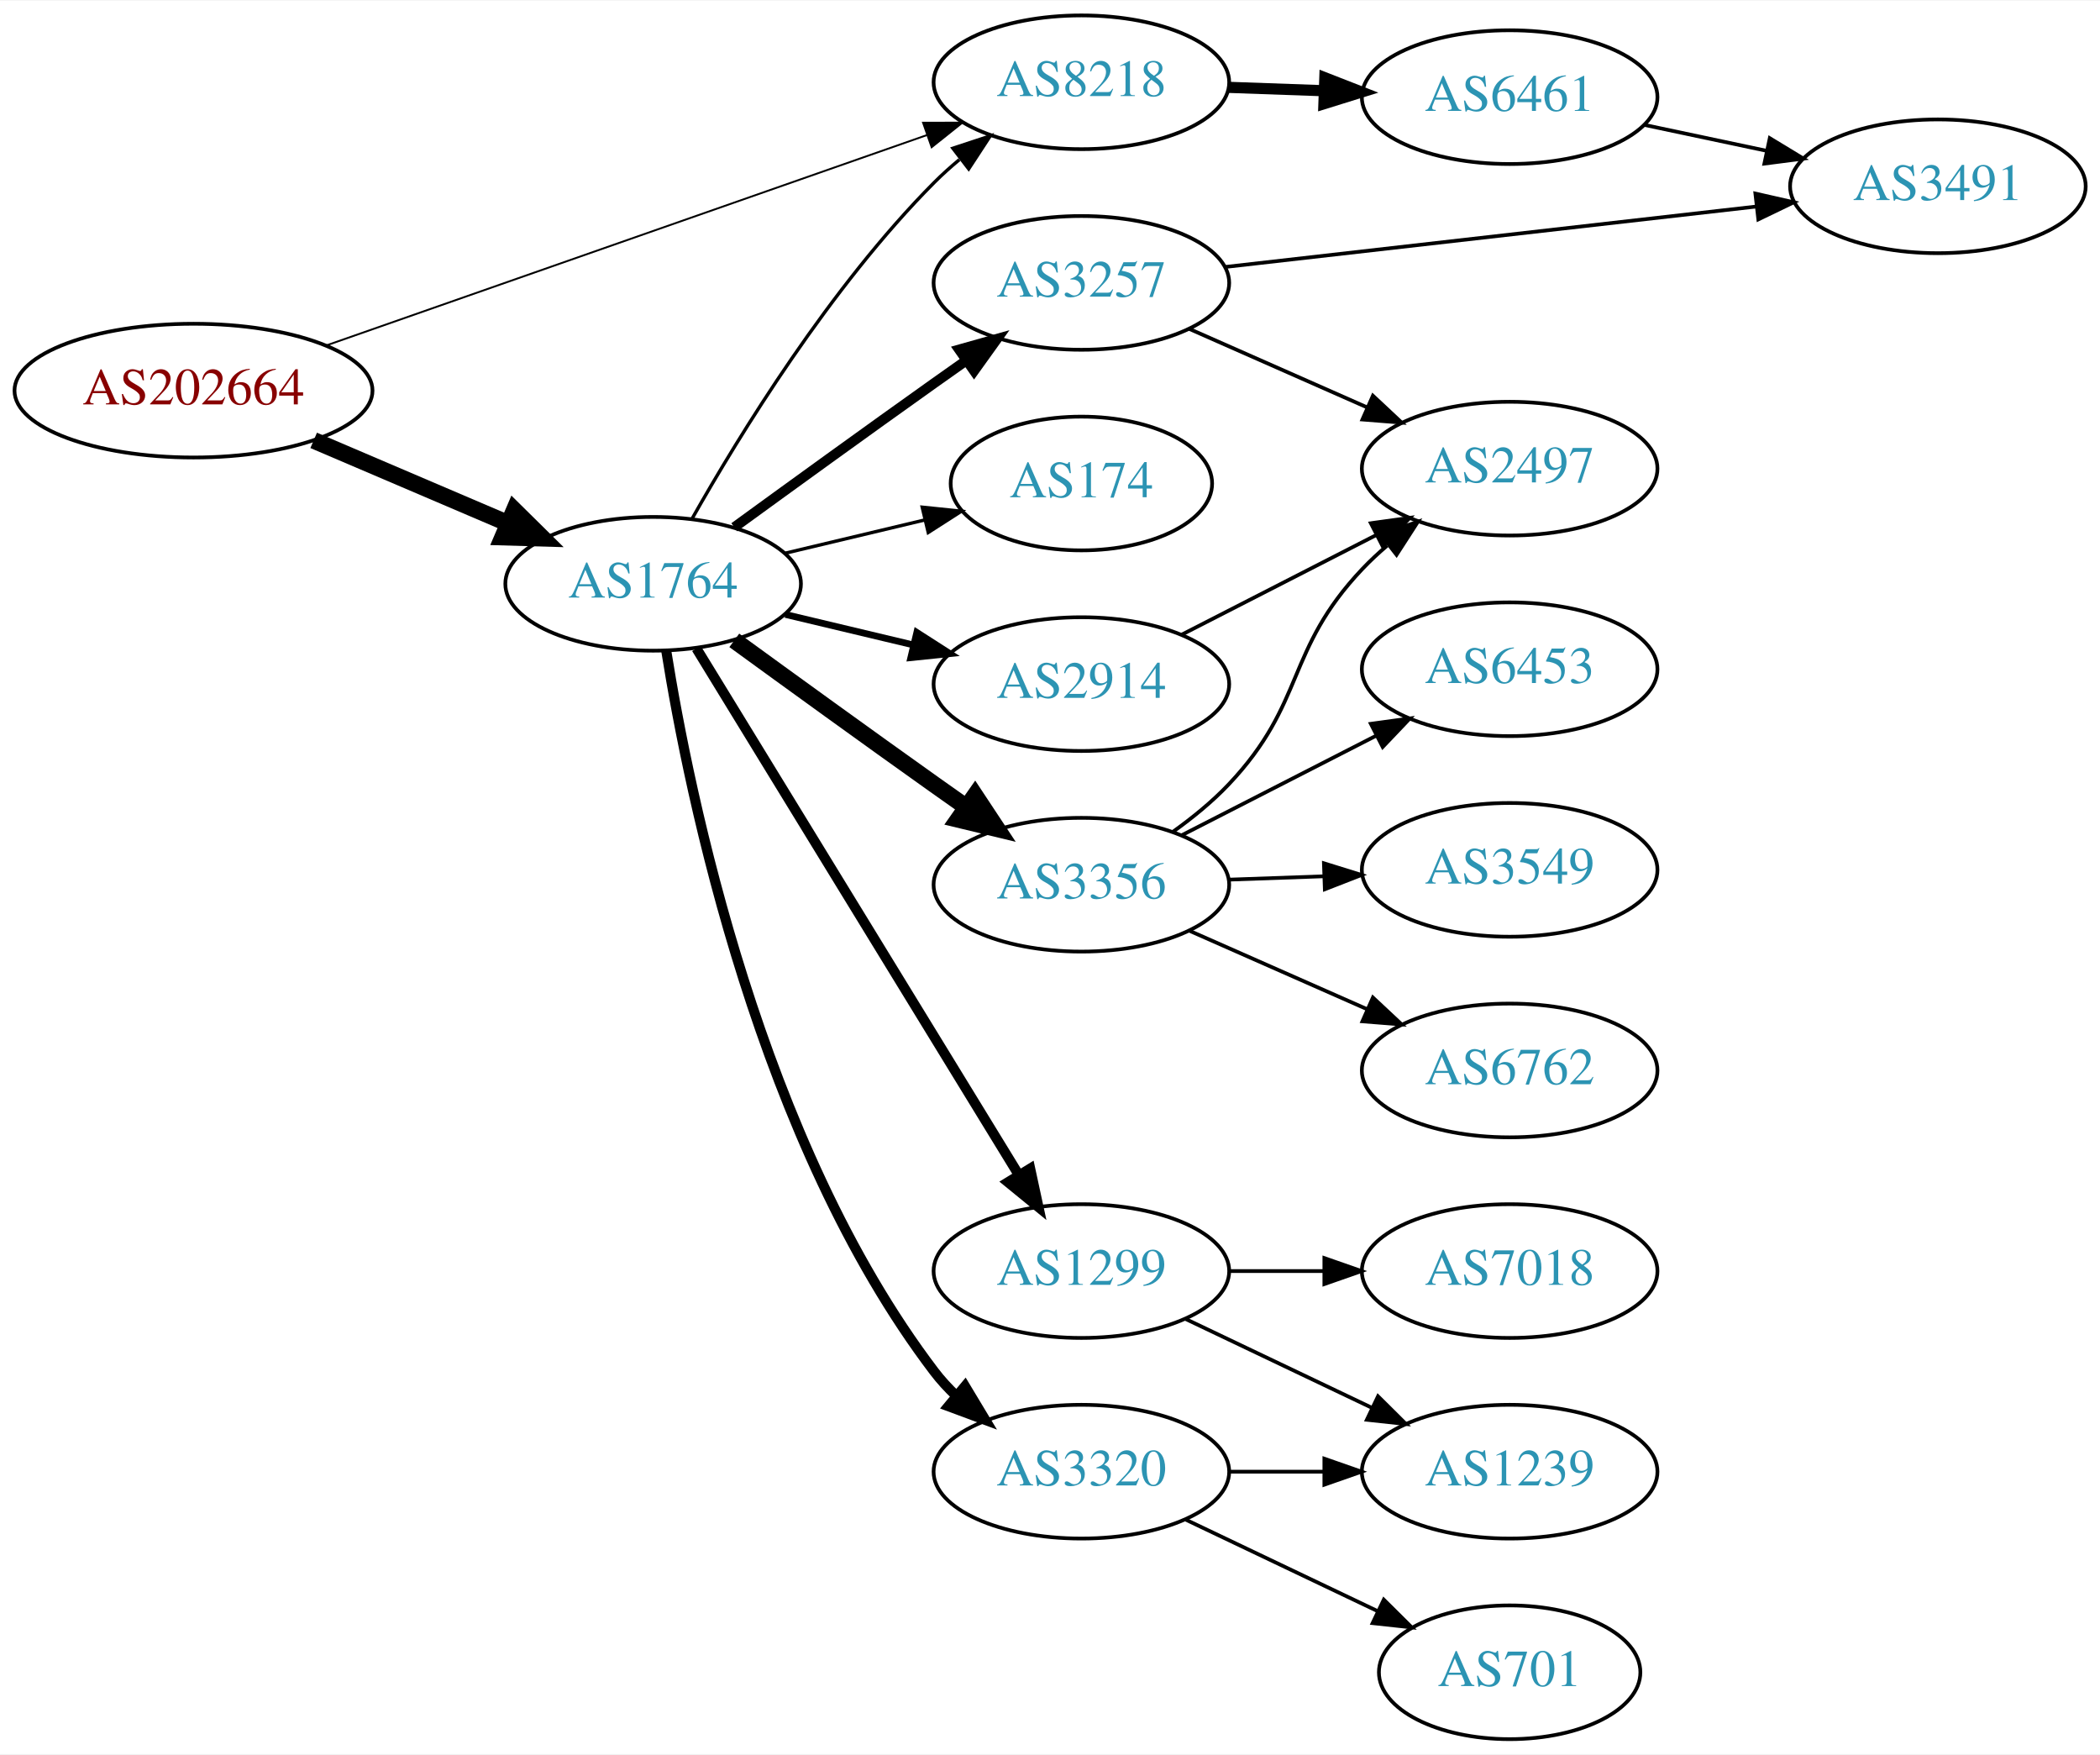
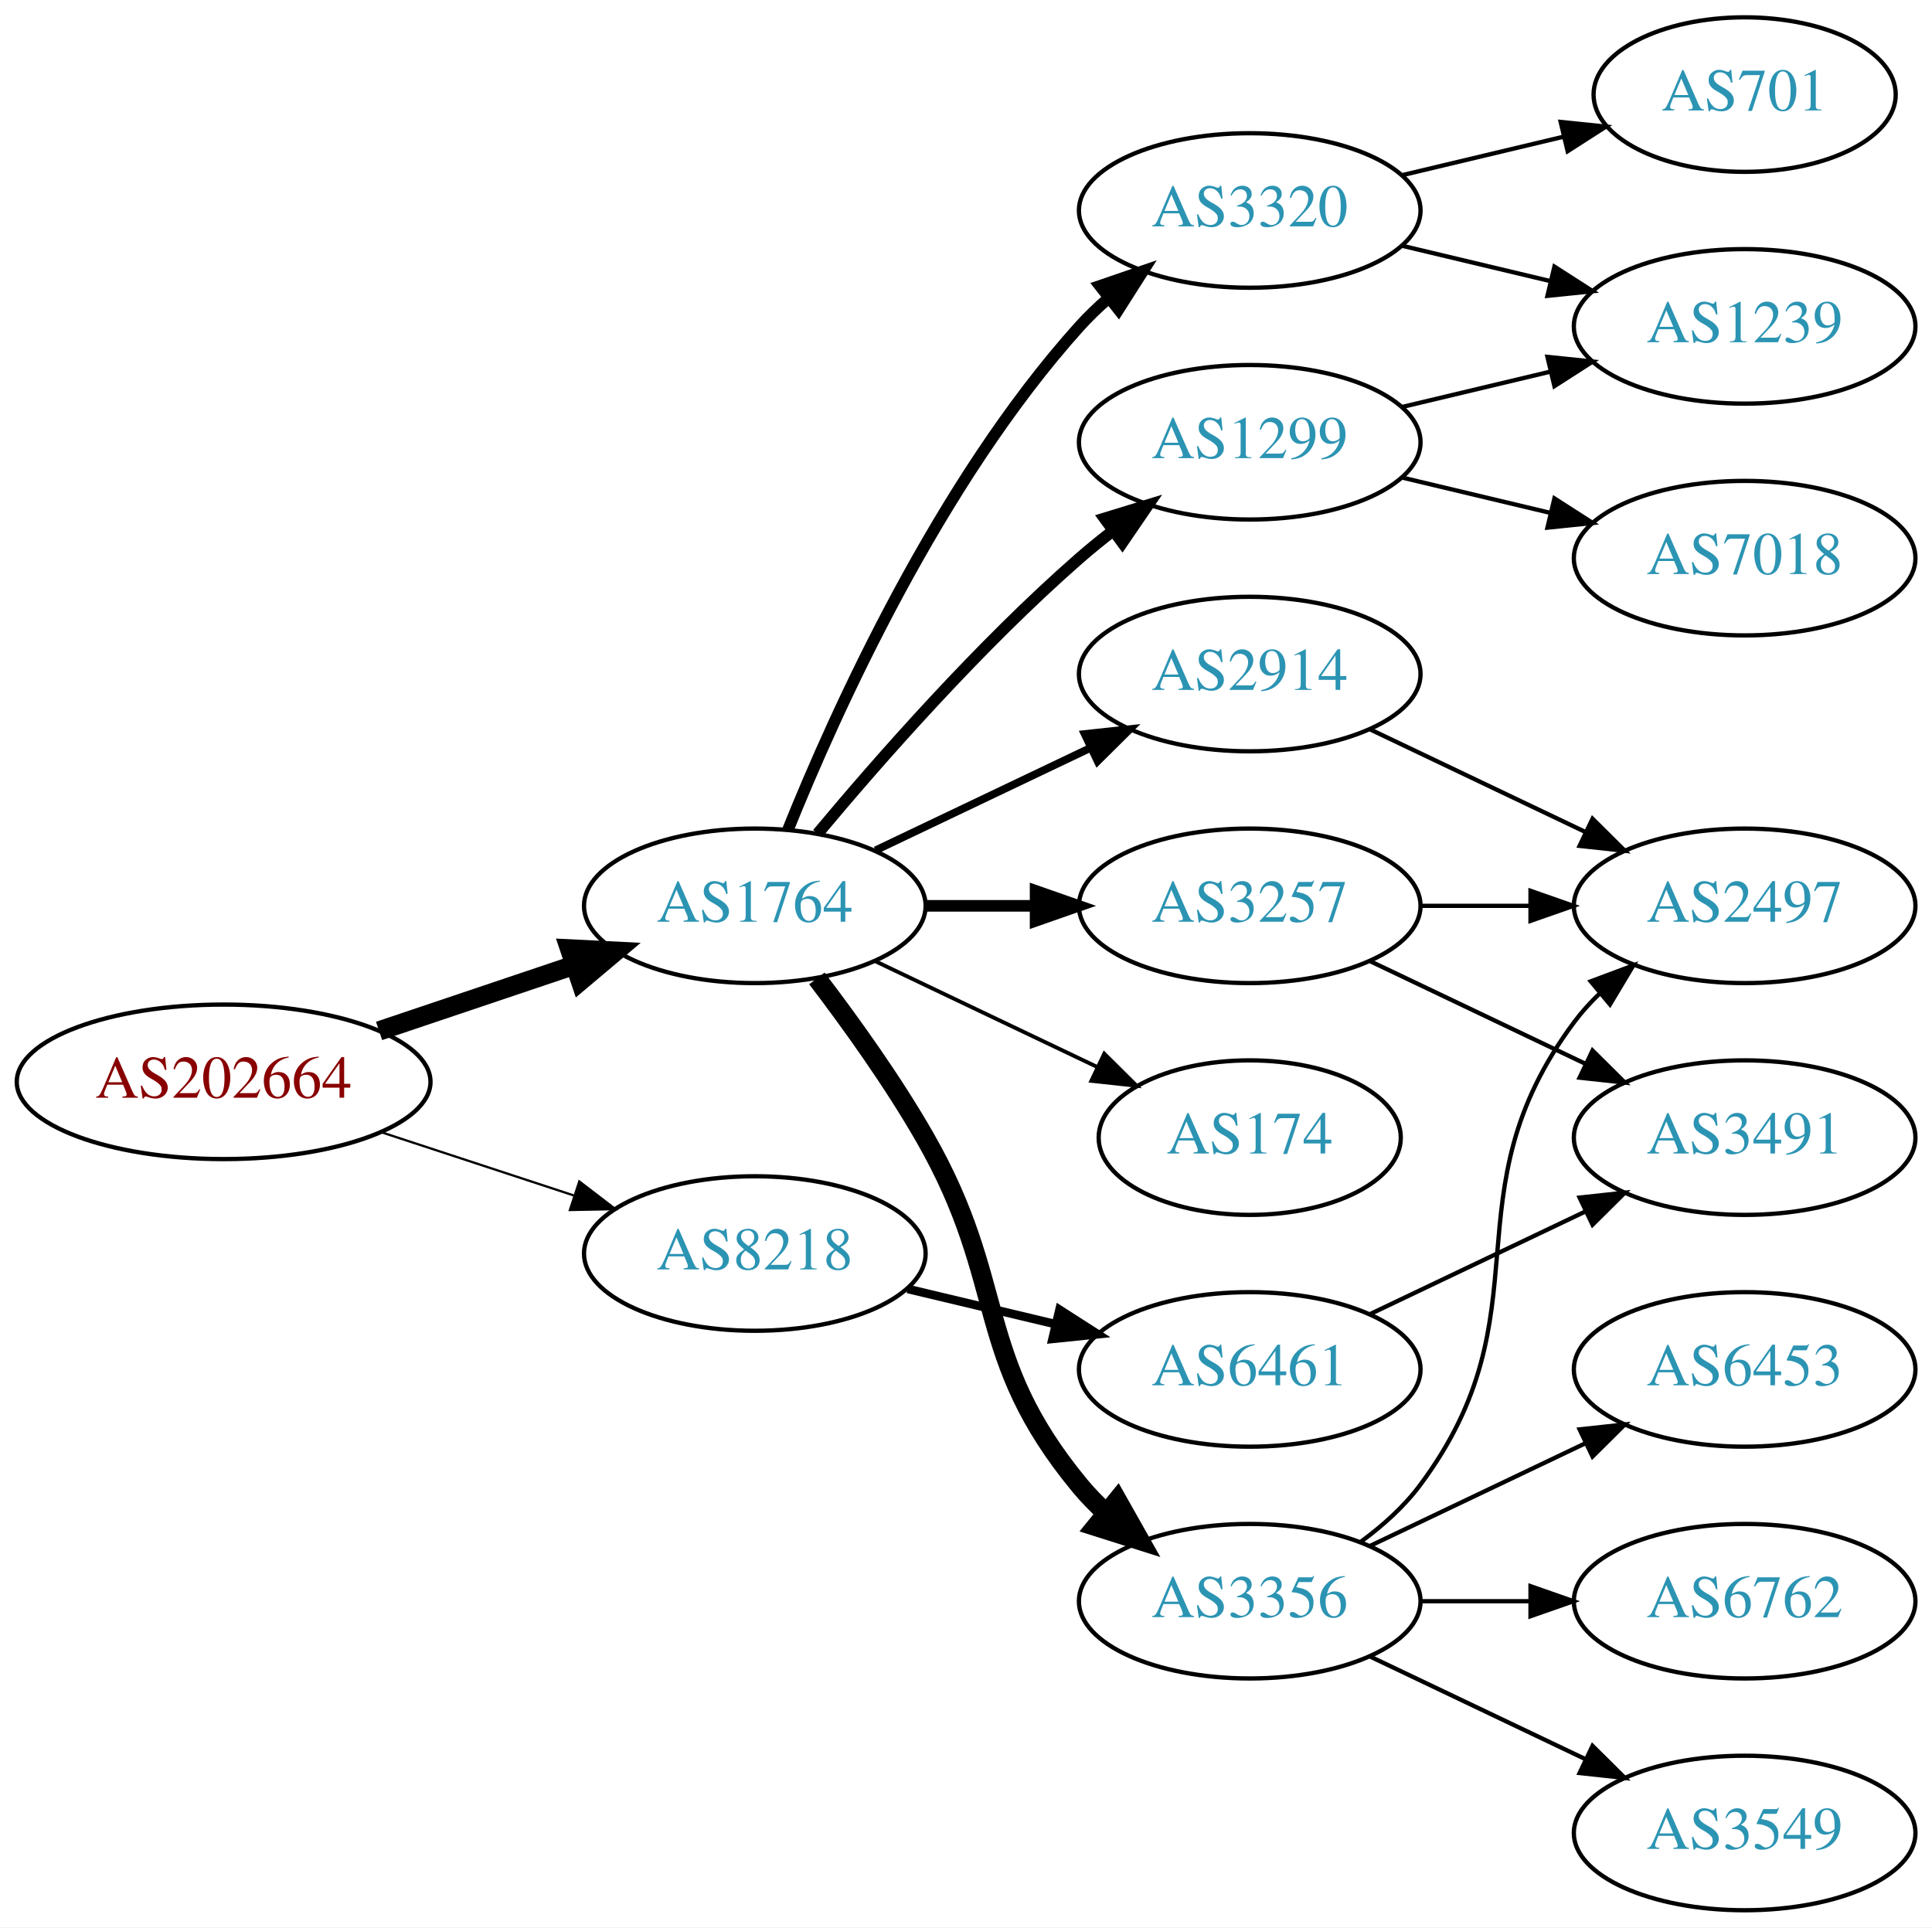
- <svg xmlns="http://www.w3.org/2000/svg" xmlns:xlink="http://www.w3.org/1999/xlink" width="565pt" height="472pt" viewBox="0.00 0.00 565.36 472.00">
-   <g id="graph0" class="graph" transform="scale(1 1) rotate(0) translate(4 468)">
-     <polygon fill="white" stroke="none" points="-4,4 -4,-468 561.363,-468 561.363,4 -4,4" />
+ <svg xmlns="http://www.w3.org/2000/svg" xmlns:xlink="http://www.w3.org/1999/xlink" width="450pt" height="449pt" viewBox="0.00 0.00 450.07 449.00">
+   <g id="graph0" class="graph" transform="scale(1 1) rotate(0) translate(4 445)">
+     <polygon fill="white" stroke="none" points="-4,4 -4,-445 446.07,-445 446.07,4 -4,4" />
    <g id="node1" class="node">
      <g id="a_node1">
        <a xlink:href="/asn/202664" xlink:title="AS202664 ~ AS Jumper GmbH [AT]">
-           <ellipse fill="#ffffff" stroke="black" cx="48.096" cy="-363" rx="48.192" ry="18" />
-           <text text-anchor="middle" x="48.096" y="-359.3" font-family="Times,serif" font-size="14.00" fill="#880000">AS202664</text>
+           <ellipse fill="#ffffff" stroke="black" cx="48.096" cy="-193" rx="48.192" ry="18" />
+           <text text-anchor="middle" x="48.096" y="-189.3" font-family="Times,serif" font-size="14.00" fill="#880000">AS202664</text>
        </a>
      </g>
    </g>
    <g id="node2" class="node">
      <g id="a_node2">
        <a xlink:href="/asn/1764" xlink:title="AS1764 ~ NEXTLAYER-AS [AT]">
-           <ellipse fill="#ffffff" stroke="black" cx="171.838" cy="-311" rx="39.794" ry="18" />
-           <text text-anchor="middle" x="171.838" y="-307.3" font-family="Times,serif" font-size="14.00" fill="#2c94b3">AS1764</text>
+           <ellipse fill="#ffffff" stroke="black" cx="171.838" cy="-234" rx="39.794" ry="18" />
+           <text text-anchor="middle" x="171.838" y="-230.3" font-family="Times,serif" font-size="14.00" fill="#2c94b3">AS1764</text>
        </a>
      </g>
    </g>
    <g id="edge1" class="edge">
-       <path fill="none" stroke="black" stroke-width="4.5" d="M80.447,-349.609C96.349,-342.817 115.796,-334.51 132.573,-327.344" />
-       <polygon fill="black" stroke="black" stroke-width="4.5" points="134.446,-330.826 142.095,-323.277 131.352,-323.584 134.446,-330.826" />
+       <path fill="none" stroke="black" stroke-width="4.5" d="M84.309,-204.859C98.459,-209.624 114.874,-215.152 129.578,-220.105" />
+       <polygon fill="black" stroke="black" stroke-width="4.5" points="128.703,-223.965 139.437,-223.425 131.217,-216.502 128.703,-223.965" />
    </g>
    <g id="node3" class="node">
      <g id="a_node3">
        <a xlink:href="/asn/8218" xlink:title="AS8218 ~ legacy Neotelecoms [FR]">
-           <ellipse fill="#ffffff" stroke="black" cx="287.131" cy="-446" rx="39.794" ry="18" />
-           <text text-anchor="middle" x="287.131" y="-442.3" font-family="Times,serif" font-size="14.00" fill="#2c94b3">AS8218</text>
+           <ellipse fill="#ffffff" stroke="black" cx="171.838" cy="-153" rx="39.794" ry="18" />
+           <text text-anchor="middle" x="171.838" y="-149.3" font-family="Times,serif" font-size="14.00" fill="#2c94b3">AS8218</text>
        </a>
      </g>
    </g>
    <g id="edge2" class="edge">
-       <path fill="none" stroke="black" stroke-width="0.5" d="M83.817,-375.158C126.825,-390.218 199.976,-415.832 245.536,-431.785" />
-       <polygon fill="black" stroke="black" stroke-width="0.5" points="244.502,-435.131 255.097,-435.133 246.815,-428.525 244.502,-435.131" />
-     </g>
-     <g id="edge8" class="edge">
-       <path fill="none" stroke="black" stroke-width="0.9" d="M182.298,-328.49C195.08,-351.096 219.512,-390.886 247.484,-419 249.595,-421.121 251.891,-423.188 254.277,-425.171" />
-       <polygon fill="black" stroke="black" stroke-width="0.9" points="252.529,-428.242 262.592,-431.556 256.792,-422.69 252.529,-428.242" />
+       <path fill="none" stroke="black" stroke-width="0.529" d="M84.964,-181.215C98.983,-176.609 115.143,-171.299 129.637,-166.537" />
+       <polygon fill="black" stroke="black" stroke-width="0.529" points="130.95,-169.79 139.358,-163.343 128.765,-163.14 130.95,-169.79" />
    </g>
    <g id="node4" class="node">
      <g id="a_node4">
        <a xlink:href="/asn/3257" xlink:title="AS3257 ~ GTT [DE]">
-           <ellipse fill="#ffffff" stroke="black" cx="287.131" cy="-392" rx="39.794" ry="18" />
-           <text text-anchor="middle" x="287.131" y="-388.3" font-family="Times,serif" font-size="14.00" fill="#2c94b3">AS3257</text>
+           <ellipse fill="#ffffff" stroke="black" cx="287.131" cy="-234" rx="39.794" ry="18" />
+           <text text-anchor="middle" x="287.131" y="-230.3" font-family="Times,serif" font-size="14.00" fill="#2c94b3">AS3257</text>
        </a>
      </g>
    </g>
    <g id="edge3" class="edge">
-       <path fill="none" stroke="black" stroke-width="2.7" d="M193.686,-326.222C208.62,-337.091 229.234,-352.025 247.484,-365 250.305,-367.005 253.248,-369.085 256.196,-371.159" />
-       <polygon fill="black" stroke="black" stroke-width="2.7" points="254.223,-374.05 264.421,-376.926 258.242,-368.319 254.223,-374.05" />
+       <path fill="none" stroke="black" stroke-width="2.7" d="M211.51,-234C219.713,-234 228.477,-234 237.009,-234" />
+       <polygon fill="black" stroke="black" stroke-width="2.7" points="237.248,-237.5 247.248,-234 237.248,-230.5 237.248,-237.5" />
    </g>
    <g id="node5" class="node">
      <g id="a_node5">
-         <a xlink:href="/asn/1299" xlink:title="AS1299 ~ Telia Carrier [EU]">
-           <ellipse fill="#ffffff" stroke="black" cx="287.131" cy="-126" rx="39.794" ry="18" />
-           <text text-anchor="middle" x="287.131" y="-122.3" font-family="Times,serif" font-size="14.00" fill="#2c94b3">AS1299</text>
+         <a xlink:href="/asn/2914" xlink:title="AS2914 ~ NTT America, Inc. [US]">
+           <ellipse fill="#ffffff" stroke="black" cx="287.131" cy="-288" rx="39.794" ry="18" />
+           <text text-anchor="middle" x="287.131" y="-284.3" font-family="Times,serif" font-size="14.00" fill="#2c94b3">AS2914</text>
        </a>
      </g>
    </g>
    <g id="edge4" class="edge">
-       <path fill="none" stroke="black" stroke-width="2.7" d="M183.496,-293.596C203.537,-260.87 246.923,-190.024 270.355,-151.761" />
-       <polygon fill="black" stroke="black" stroke-width="2.7" points="273.346,-153.579 275.583,-143.223 267.376,-149.923 273.346,-153.579" />
+       <path fill="none" stroke="black" stroke-width="1.8" d="M199.974,-246.934C214.968,-254.081 233.789,-263.052 250.013,-270.785" />
+       <polygon fill="black" stroke="black" stroke-width="1.8" points="248.683,-274.028 259.216,-275.171 251.695,-267.709 248.683,-274.028" />
    </g>
    <g id="node6" class="node">
      <g id="a_node6">
-         <a xlink:href="/asn/2914" xlink:title="AS2914 ~ NTT America, Inc. [US]">
-           <ellipse fill="#ffffff" stroke="black" cx="287.131" cy="-284" rx="39.794" ry="18" />
-           <text text-anchor="middle" x="287.131" y="-280.3" font-family="Times,serif" font-size="14.00" fill="#2c94b3">AS2914</text>
+         <a xlink:href="/asn/1299" xlink:title="AS1299 ~ Telia Carrier [EU]">
+           <ellipse fill="#ffffff" stroke="black" cx="287.131" cy="-342" rx="39.794" ry="18" />
+           <text text-anchor="middle" x="287.131" y="-338.3" font-family="Times,serif" font-size="14.00" fill="#2c94b3">AS1299</text>
        </a>
      </g>
    </g>
    <g id="edge5" class="edge">
-       <path fill="none" stroke="black" stroke-width="1.8" d="M207.445,-302.752C218.316,-300.162 230.471,-297.265 241.913,-294.538" />
-       <polygon fill="black" stroke="black" stroke-width="1.8" points="242.819,-297.92 251.736,-292.197 241.197,-291.111 242.819,-297.92" />
+       <path fill="none" stroke="black" stroke-width="2.7" d="M186.468,-250.817C200.751,-267.929 224.297,-294.745 247.484,-315 249.95,-317.154 252.589,-319.294 255.286,-321.372" />
+       <polygon fill="black" stroke="black" stroke-width="2.7" points="253.311,-324.264 263.44,-327.37 257.459,-318.625 253.311,-324.264" />
    </g>
    <g id="node7" class="node">
      <g id="a_node7">
        <a xlink:href="/asn/3356" xlink:title="AS3356 ~ Level 3 Parent, LLC [US]">
-           <ellipse fill="#ffffff" stroke="black" cx="287.131" cy="-230" rx="39.794" ry="18" />
-           <text text-anchor="middle" x="287.131" y="-226.3" font-family="Times,serif" font-size="14.00" fill="#2c94b3">AS3356</text>
+           <ellipse fill="#ffffff" stroke="black" cx="287.131" cy="-72" rx="39.794" ry="18" />
+           <text text-anchor="middle" x="287.131" y="-68.3" font-family="Times,serif" font-size="14.00" fill="#2c94b3">AS3356</text>
        </a>
      </g>
    </g>
    <g id="edge6" class="edge">
-       <path fill="none" stroke="black" stroke-width="4.5" d="M193.686,-295.778C208.62,-284.909 229.234,-269.975 247.484,-257 250.305,-254.995 253.248,-252.915 256.196,-250.841" />
-       <polygon fill="black" stroke="black" stroke-width="4.5" points="258.493,-254.039 264.421,-245.074 253.972,-247.591 258.493,-254.039" />
+       <path fill="none" stroke="black" stroke-width="4.5" d="M186.299,-217.087C194.192,-206.73 204.042,-193.008 211.484,-180 231.049,-145.806 222.42,-129.394 247.484,-99 249.34,-96.751 251.427,-94.604 253.646,-92.576" />
+       <polygon fill="black" stroke="black" stroke-width="4.5" points="256.27,-95.517 261.55,-86.156 251.305,-89.404 256.27,-95.517" />
    </g>
    <g id="node8" class="node">
      <g id="a_node8">
-         <a xlink:href="/asn/3320" xlink:title="AS3320 ~ DTAG [DE]">
-           <ellipse fill="#ffffff" stroke="black" cx="287.131" cy="-72" rx="39.794" ry="18" />
-           <text text-anchor="middle" x="287.131" y="-68.3" font-family="Times,serif" font-size="14.00" fill="#2c94b3">AS3320</text>
+         <a xlink:href="/asn/174" xlink:title="AS174 ~ Cogent Communications [US]">
+           <ellipse fill="#ffffff" stroke="black" cx="287.131" cy="-180" rx="35.194" ry="18" />
+           <text text-anchor="middle" x="287.131" y="-176.3" font-family="Times,serif" font-size="14.00" fill="#2c94b3">AS174</text>
        </a>
      </g>
    </g>
    <g id="edge7" class="edge">
-       <path fill="none" stroke="black" stroke-width="2.7" d="M175.352,-293.053C181.554,-254.165 200.624,-160.672 247.484,-99 249.248,-96.678 251.27,-94.48 253.443,-92.416" />
-       <polygon fill="black" stroke="black" stroke-width="2.7" points="255.801,-95.007 261.262,-85.928 251.331,-89.62 255.801,-95.007" />
+       <path fill="none" stroke="black" stroke-width="0.9" d="M199.974,-221.066C215.406,-213.71 234.892,-204.423 251.427,-196.541" />
+       <polygon fill="black" stroke="black" stroke-width="0.9" points="253.247,-199.551 260.769,-192.089 250.236,-193.232 253.247,-199.551" />
    </g>
    <g id="node9" class="node">
      <g id="a_node9">
-         <a xlink:href="/asn/174" xlink:title="AS174 ~ Cogent Communications [US]">
-           <ellipse fill="#ffffff" stroke="black" cx="287.131" cy="-338" rx="35.194" ry="18" />
-           <text text-anchor="middle" x="287.131" y="-334.3" font-family="Times,serif" font-size="14.00" fill="#2c94b3">AS174</text>
+         <a xlink:href="/asn/3320" xlink:title="AS3320 ~ DTAG [DE]">
+           <ellipse fill="#ffffff" stroke="black" cx="287.131" cy="-396" rx="39.794" ry="18" />
+           <text text-anchor="middle" x="287.131" y="-392.3" font-family="Times,serif" font-size="14.00" fill="#2c94b3">AS3320</text>
+         </a>
+       </g>
+     </g>
+     <g id="edge8" class="edge">
+       <path fill="none" stroke="black" stroke-width="2.7" d="M179.586,-251.787C190.637,-279.243 214.69,-332.578 247.484,-369 249.487,-371.224 251.706,-373.363 254.038,-375.397" />
+       <polygon fill="black" stroke="black" stroke-width="2.7" points="252.236,-378.433 262.257,-381.873 256.569,-372.935 252.236,-378.433" />
+     </g>
+     <g id="node18" class="node">
+       <g id="a_node18">
+         <a xlink:href="/asn/6461" xlink:title="AS6461 ~ Zayo Bandwidth [US]">
+           <ellipse fill="#ffffff" stroke="black" cx="287.131" cy="-126" rx="39.794" ry="18" />
+           <text text-anchor="middle" x="287.131" y="-122.3" font-family="Times,serif" font-size="14.00" fill="#2c94b3">AS6461</text>
+         </a>
+       </g>
+     </g>
+     <g id="edge20" class="edge">
+       <path fill="none" stroke="black" stroke-width="2" d="M207.445,-144.752C218.316,-142.162 230.471,-139.265 241.913,-136.538" />
+       <polygon fill="black" stroke="black" stroke-width="2" points="242.819,-139.92 251.736,-134.197 241.197,-133.111 242.819,-139.92" />
+     </g>
+     <g id="node14" class="node">
+       <g id="a_node14">
+         <a xlink:href="/asn/2497" xlink:title="AS2497 ~ Internet Initiative Japan Inc. [JP]">
+           <ellipse fill="#ffffff" stroke="black" cx="402.424" cy="-234" rx="39.794" ry="18" />
+           <text text-anchor="middle" x="402.424" y="-230.3" font-family="Times,serif" font-size="14.00" fill="#2c94b3">AS2497</text>
+         </a>
+       </g>
+     </g>
+     <g id="edge18" class="edge">
+       <path fill="none" stroke="black" d="M326.803,-234C335.006,-234 343.77,-234 352.302,-234" />
+       <polygon fill="black" stroke="black" points="352.541,-237.5 362.541,-234 352.541,-230.5 352.541,-237.5" />
+     </g>
+     <g id="node17" class="node">
+       <g id="a_node17">
+         <a xlink:href="/asn/3491" xlink:title="AS3491 ~ PCCW Global, Inc. [US]">
+           <ellipse fill="#ffffff" stroke="black" cx="402.424" cy="-180" rx="39.794" ry="18" />
+           <text text-anchor="middle" x="402.424" y="-176.3" font-family="Times,serif" font-size="14.00" fill="#2c94b3">AS3491</text>
+         </a>
+       </g>
+     </g>
+     <g id="edge19" class="edge">
+       <path fill="none" stroke="black" d="M315.267,-221.066C330.261,-213.919 349.082,-204.948 365.306,-197.215" />
+       <polygon fill="black" stroke="black" points="366.988,-200.291 374.509,-192.829 363.976,-193.972 366.988,-200.291" />
+     </g>
+     <g id="edge17" class="edge">
+       <path fill="none" stroke="black" d="M315.267,-275.066C330.261,-267.919 349.082,-258.948 365.306,-251.215" />
+       <polygon fill="black" stroke="black" points="366.988,-254.291 374.509,-246.829 363.976,-247.972 366.988,-254.291" />
+     </g>
+     <g id="node10" class="node">
+       <g id="a_node10">
+         <a xlink:href="/asn/1239" xlink:title="AS1239 ~ Sprint [US]">
+           <ellipse fill="#ffffff" stroke="black" cx="402.424" cy="-369" rx="39.794" ry="18" />
+           <text text-anchor="middle" x="402.424" y="-365.3" font-family="Times,serif" font-size="14.00" fill="#2c94b3">AS1239</text>
        </a>
      </g>
    </g>
    <g id="edge9" class="edge">
-       <path fill="none" stroke="black" stroke-width="0.9" d="M207.445,-319.248C219.24,-322.058 232.544,-325.229 244.812,-328.153" />
-       <polygon fill="black" stroke="black" stroke-width="0.9" points="244.278,-331.624 254.817,-330.537 245.901,-324.814 244.278,-331.624" />
+       <path fill="none" stroke="black" d="M322.738,-350.248C333.609,-352.838 345.764,-355.735 357.206,-358.462" />
+       <polygon fill="black" stroke="black" points="356.49,-361.889 367.029,-360.803 358.112,-355.08 356.49,-361.889" />
+     </g>
+     <g id="node11" class="node">
+       <g id="a_node11">
+         <a xlink:href="/asn/7018" xlink:title="AS7018 ~ AT&amp;T Services, Inc. [US]">
+           <ellipse fill="#ffffff" stroke="black" cx="402.424" cy="-315" rx="39.794" ry="18" />
+           <text text-anchor="middle" x="402.424" y="-311.3" font-family="Times,serif" font-size="14.00" fill="#2c94b3">AS7018</text>
+         </a>
+       </g>
+     </g>
+     <g id="edge10" class="edge">
+       <path fill="none" stroke="black" d="M322.738,-333.752C333.609,-331.162 345.764,-328.265 357.206,-325.538" />
+       <polygon fill="black" stroke="black" points="358.112,-328.92 367.029,-323.197 356.49,-322.111 358.112,-328.92" />
+     </g>
+     <g id="node12" class="node">
+       <g id="a_node12">
+         <a xlink:href="/asn/6453" xlink:title="AS6453 ~ TATA COMMUNICATIONS (AMERICA) INC [US]">
+           <ellipse fill="#ffffff" stroke="black" cx="402.424" cy="-126" rx="39.794" ry="18" />
+           <text text-anchor="middle" x="402.424" y="-122.3" font-family="Times,serif" font-size="14.00" fill="#2c94b3">AS6453</text>
+         </a>
+       </g>
+     </g>
+     <g id="edge11" class="edge">
+       <path fill="none" stroke="black" d="M315.267,-84.934C330.261,-92.081 349.082,-101.052 365.306,-108.785" />
+       <polygon fill="black" stroke="black" points="363.976,-112.028 374.509,-113.171 366.988,-105.709 363.976,-112.028" />
+     </g>
+     <g id="node13" class="node">
+       <g id="a_node13">
+         <a xlink:href="/asn/6762" xlink:title="AS6762 ~ TELECOM ITALIA SPARKLE S.p.A. [IT]">
+           <ellipse fill="#ffffff" stroke="black" cx="402.424" cy="-72" rx="39.794" ry="18" />
+           <text text-anchor="middle" x="402.424" y="-68.3" font-family="Times,serif" font-size="14.00" fill="#2c94b3">AS6762</text>
+         </a>
+       </g>
+     </g>
+     <g id="edge12" class="edge">
+       <path fill="none" stroke="black" d="M326.803,-72C335.006,-72 343.77,-72 352.302,-72" />
+       <polygon fill="black" stroke="black" points="352.541,-75.5 362.541,-72 352.541,-68.5 352.541,-75.5" />
+     </g>
+     <g id="edge13" class="edge">
+       <path fill="none" stroke="black" d="M313.062,-85.882C318.138,-89.611 323.056,-94.016 326.777,-99 357.049,-139.542 332.506,-166.458 362.777,-207 364.522,-209.336 366.529,-211.545 368.693,-213.617" />
+       <polygon fill="black" stroke="black" points="366.57,-216.405 376.493,-220.118 371.052,-211.027 366.57,-216.405" />
    </g>
    <g id="node15" class="node">
      <g id="a_node15">
-         <a xlink:href="/asn/6461" xlink:title="AS6461 ~ Zayo Bandwidth [US]">
-           <ellipse fill="#ffffff" stroke="black" cx="402.424" cy="-442" rx="39.794" ry="18" />
-           <text text-anchor="middle" x="402.424" y="-438.3" font-family="Times,serif" font-size="14.00" fill="#2c94b3">AS6461</text>
-         </a>
-       </g>
-     </g>
-     <g id="edge17" class="edge">
-       <path fill="none" stroke="black" stroke-width="3" d="M326.803,-444.635C335.006,-444.345 343.77,-444.036 352.302,-443.734" />
-       <polygon fill="black" stroke="black" stroke-width="3" points="352.671,-447.224 362.541,-443.373 352.424,-440.228 352.671,-447.224" />
-     </g>
-     <g id="node10" class="node">
-       <g id="a_node10">
-         <a xlink:href="/asn/2497" xlink:title="AS2497 ~ Internet Initiative Japan Inc. [JP]">
-           <ellipse fill="#ffffff" stroke="black" cx="402.424" cy="-342" rx="39.794" ry="18" />
-           <text text-anchor="middle" x="402.424" y="-338.3" font-family="Times,serif" font-size="14.00" fill="#2c94b3">AS2497</text>
-         </a>
-       </g>
-     </g>
-     <g id="edge16" class="edge">
-       <path fill="none" stroke="black" d="M316.136,-379.64C330.57,-373.27 348.371,-365.414 363.97,-358.53" />
-       <polygon fill="black" stroke="black" points="365.613,-361.63 373.348,-354.391 362.787,-355.226 365.613,-361.63" />
-     </g>
-     <g id="node14" class="node">
-       <g id="a_node14">
-         <a xlink:href="/asn/3491" xlink:title="AS3491 ~ PCCW Global, Inc. [US]">
-           <ellipse fill="#ffffff" stroke="black" cx="517.717" cy="-418" rx="39.794" ry="18" />
-           <text text-anchor="middle" x="517.717" y="-414.3" font-family="Times,serif" font-size="14.00" fill="#2c94b3">AS3491</text>
-         </a>
-       </g>
+         <a xlink:href="/asn/3549" xlink:title="AS3549 ~ Level 3 Parent, LLC [US]">
+           <ellipse fill="#ffffff" stroke="black" cx="402.424" cy="-18" rx="39.794" ry="18" />
+           <text text-anchor="middle" x="402.424" y="-14.3" font-family="Times,serif" font-size="14.00" fill="#2c94b3">AS3549</text>
+         </a>
+       </g>
+     </g>
+     <g id="edge14" class="edge">
+       <path fill="none" stroke="black" d="M315.267,-59.066C330.261,-51.919 349.082,-42.948 365.306,-35.215" />
+       <polygon fill="black" stroke="black" points="366.988,-38.291 374.509,-30.829 363.976,-31.972 366.988,-38.291" />
    </g>
    <g id="edge15" class="edge">
-       <path fill="none" stroke="black" d="M325.877,-396.293C365.004,-400.744 426.283,-407.714 468.802,-412.55" />
-       <polygon fill="black" stroke="black" points="468.583,-416.048 478.914,-413.7 469.374,-409.092 468.583,-416.048" />
+       <path fill="none" stroke="black" d="M322.738,-387.752C333.609,-385.162 345.764,-382.265 357.206,-379.538" />
+       <polygon fill="black" stroke="black" points="358.112,-382.92 367.029,-377.197 356.49,-376.111 358.112,-382.92" />
    </g>
    <g id="node16" class="node">
      <g id="a_node16">
-         <a xlink:href="/asn/7018" xlink:title="AS7018 ~ AT&amp;T Services, Inc. [US]">
-           <ellipse fill="#ffffff" stroke="black" cx="402.424" cy="-126" rx="39.794" ry="18" />
-           <text text-anchor="middle" x="402.424" y="-122.3" font-family="Times,serif" font-size="14.00" fill="#2c94b3">AS7018</text>
-         </a>
-       </g>
-     </g>
-     <g id="edge18" class="edge">
-       <path fill="none" stroke="black" d="M326.803,-126C335.006,-126 343.77,-126 352.302,-126" />
-       <polygon fill="black" stroke="black" points="352.541,-129.5 362.541,-126 352.541,-122.5 352.541,-129.5" />
-     </g>
-     <g id="node17" class="node">
-       <g id="a_node17">
-         <a xlink:href="/asn/1239" xlink:title="AS1239 ~ Sprint [US]">
-           <ellipse fill="#ffffff" stroke="black" cx="402.424" cy="-72" rx="39.794" ry="18" />
-           <text text-anchor="middle" x="402.424" y="-68.3" font-family="Times,serif" font-size="14.00" fill="#2c94b3">AS1239</text>
-         </a>
-       </g>
-     </g>
-     <g id="edge19" class="edge">
-       <path fill="none" stroke="black" d="M315.267,-113.066C330.261,-105.919 349.082,-96.948 365.306,-89.215" />
-       <polygon fill="black" stroke="black" points="366.988,-92.291 374.509,-84.829 363.976,-85.972 366.988,-92.291" />
-     </g>
-     <g id="edge10" class="edge">
-       <path fill="none" stroke="black" d="M314.123,-297.306C329.667,-305.264 349.617,-315.478 366.522,-324.132" />
-       <polygon fill="black" stroke="black" points="365.057,-327.314 375.553,-328.756 368.247,-321.083 365.057,-327.314" />
-     </g>
-     <g id="edge12" class="edge">
-       <path fill="none" stroke="black" d="M311.833,-244.285C317.085,-248.048 322.387,-252.365 326.777,-257 347.64,-279.028 341.915,-292.972 362.777,-315 364.835,-317.173 367.094,-319.276 369.453,-321.284" />
-       <polygon fill="black" stroke="black" points="367.679,-324.338 377.721,-327.715 371.977,-318.813 367.679,-324.338" />
-     </g>
-     <g id="node11" class="node">
-       <g id="a_node11">
-         <a xlink:href="/asn/3549" xlink:title="AS3549 ~ Level 3 Parent, LLC [US]">
-           <ellipse fill="#ffffff" stroke="black" cx="402.424" cy="-234" rx="39.794" ry="18" />
-           <text text-anchor="middle" x="402.424" y="-230.3" font-family="Times,serif" font-size="14.00" fill="#2c94b3">AS3549</text>
-         </a>
-       </g>
-     </g>
-     <g id="edge11" class="edge">
-       <path fill="none" stroke="black" d="M326.803,-231.365C335.006,-231.655 343.77,-231.964 352.302,-232.266" />
-       <polygon fill="black" stroke="black" points="352.424,-235.772 362.541,-232.627 352.671,-228.776 352.424,-235.772" />
-     </g>
-     <g id="node12" class="node">
-       <g id="a_node12">
-         <a xlink:href="/asn/6762" xlink:title="AS6762 ~ TELECOM ITALIA SPARKLE S.p.A. [IT]">
-           <ellipse fill="#ffffff" stroke="black" cx="402.424" cy="-180" rx="39.794" ry="18" />
-           <text text-anchor="middle" x="402.424" y="-176.3" font-family="Times,serif" font-size="14.00" fill="#2c94b3">AS6762</text>
-         </a>
-       </g>
-     </g>
-     <g id="edge13" class="edge">
-       <path fill="none" stroke="black" d="M316.136,-217.64C330.57,-211.27 348.371,-203.414 363.97,-196.53" />
-       <polygon fill="black" stroke="black" points="365.613,-199.63 373.348,-192.391 362.787,-193.226 365.613,-199.63" />
-     </g>
-     <g id="node13" class="node">
-       <g id="a_node13">
-         <a xlink:href="/asn/6453" xlink:title="AS6453 ~ TATA COMMUNICATIONS (AMERICA) INC [US]">
-           <ellipse fill="#ffffff" stroke="black" cx="402.424" cy="-288" rx="39.794" ry="18" />
-           <text text-anchor="middle" x="402.424" y="-284.3" font-family="Times,serif" font-size="14.00" fill="#2c94b3">AS6453</text>
-         </a>
-       </g>
-     </g>
-     <g id="edge14" class="edge">
-       <path fill="none" stroke="black" d="M314.123,-243.306C329.667,-251.264 349.617,-261.478 366.522,-270.132" />
-       <polygon fill="black" stroke="black" points="365.057,-273.314 375.553,-274.756 368.247,-267.083 365.057,-273.314" />
+         <a xlink:href="/asn/701" xlink:title="AS701 ~ UUNET [US]">
+           <ellipse fill="#ffffff" stroke="black" cx="402.424" cy="-423" rx="35.194" ry="18" />
+           <text text-anchor="middle" x="402.424" y="-419.3" font-family="Times,serif" font-size="14.00" fill="#2c94b3">AS701</text>
+         </a>
+       </g>
+     </g>
+     <g id="edge16" class="edge">
+       <path fill="none" stroke="black" d="M322.738,-404.248C334.533,-407.058 347.837,-410.229 360.105,-413.153" />
+       <polygon fill="black" stroke="black" points="359.571,-416.624 370.11,-415.537 361.194,-409.814 359.571,-416.624" />
    </g>
    <g id="edge21" class="edge">
-       <path fill="none" stroke="black" d="M326.803,-72C335.006,-72 343.77,-72 352.302,-72" />
-       <polygon fill="black" stroke="black" points="352.541,-75.5 362.541,-72 352.541,-68.5 352.541,-75.5" />
-     </g>
-     <g id="node18" class="node">
-       <g id="a_node18">
-         <a xlink:href="/asn/701" xlink:title="AS701 ~ UUNET [US]">
-           <ellipse fill="#ffffff" stroke="black" cx="402.424" cy="-18" rx="35.194" ry="18" />
-           <text text-anchor="middle" x="402.424" y="-14.3" font-family="Times,serif" font-size="14.00" fill="#2c94b3">AS701</text>
-         </a>
-       </g>
-     </g>
-     <g id="edge20" class="edge">
-       <path fill="none" stroke="black" d="M315.267,-59.066C330.699,-51.71 350.185,-42.423 366.72,-34.541" />
-       <polygon fill="black" stroke="black" points="368.54,-37.551 376.062,-30.089 365.529,-31.232 368.54,-37.551" />
-     </g>
-     <g id="edge22" class="edge">
-       <path fill="none" stroke="black" d="M438.649,-434.538C449.093,-432.325 460.676,-429.872 471.653,-427.546" />
-       <polygon fill="black" stroke="black" points="472.456,-430.954 481.513,-425.458 471.005,-424.106 472.456,-430.954" />
+       <path fill="none" stroke="black" d="M315.267,-138.934C330.261,-146.081 349.082,-155.052 365.306,-162.785" />
+       <polygon fill="black" stroke="black" points="363.976,-166.028 374.509,-167.171 366.988,-159.709 363.976,-166.028" />
    </g>
  </g>
</svg>
